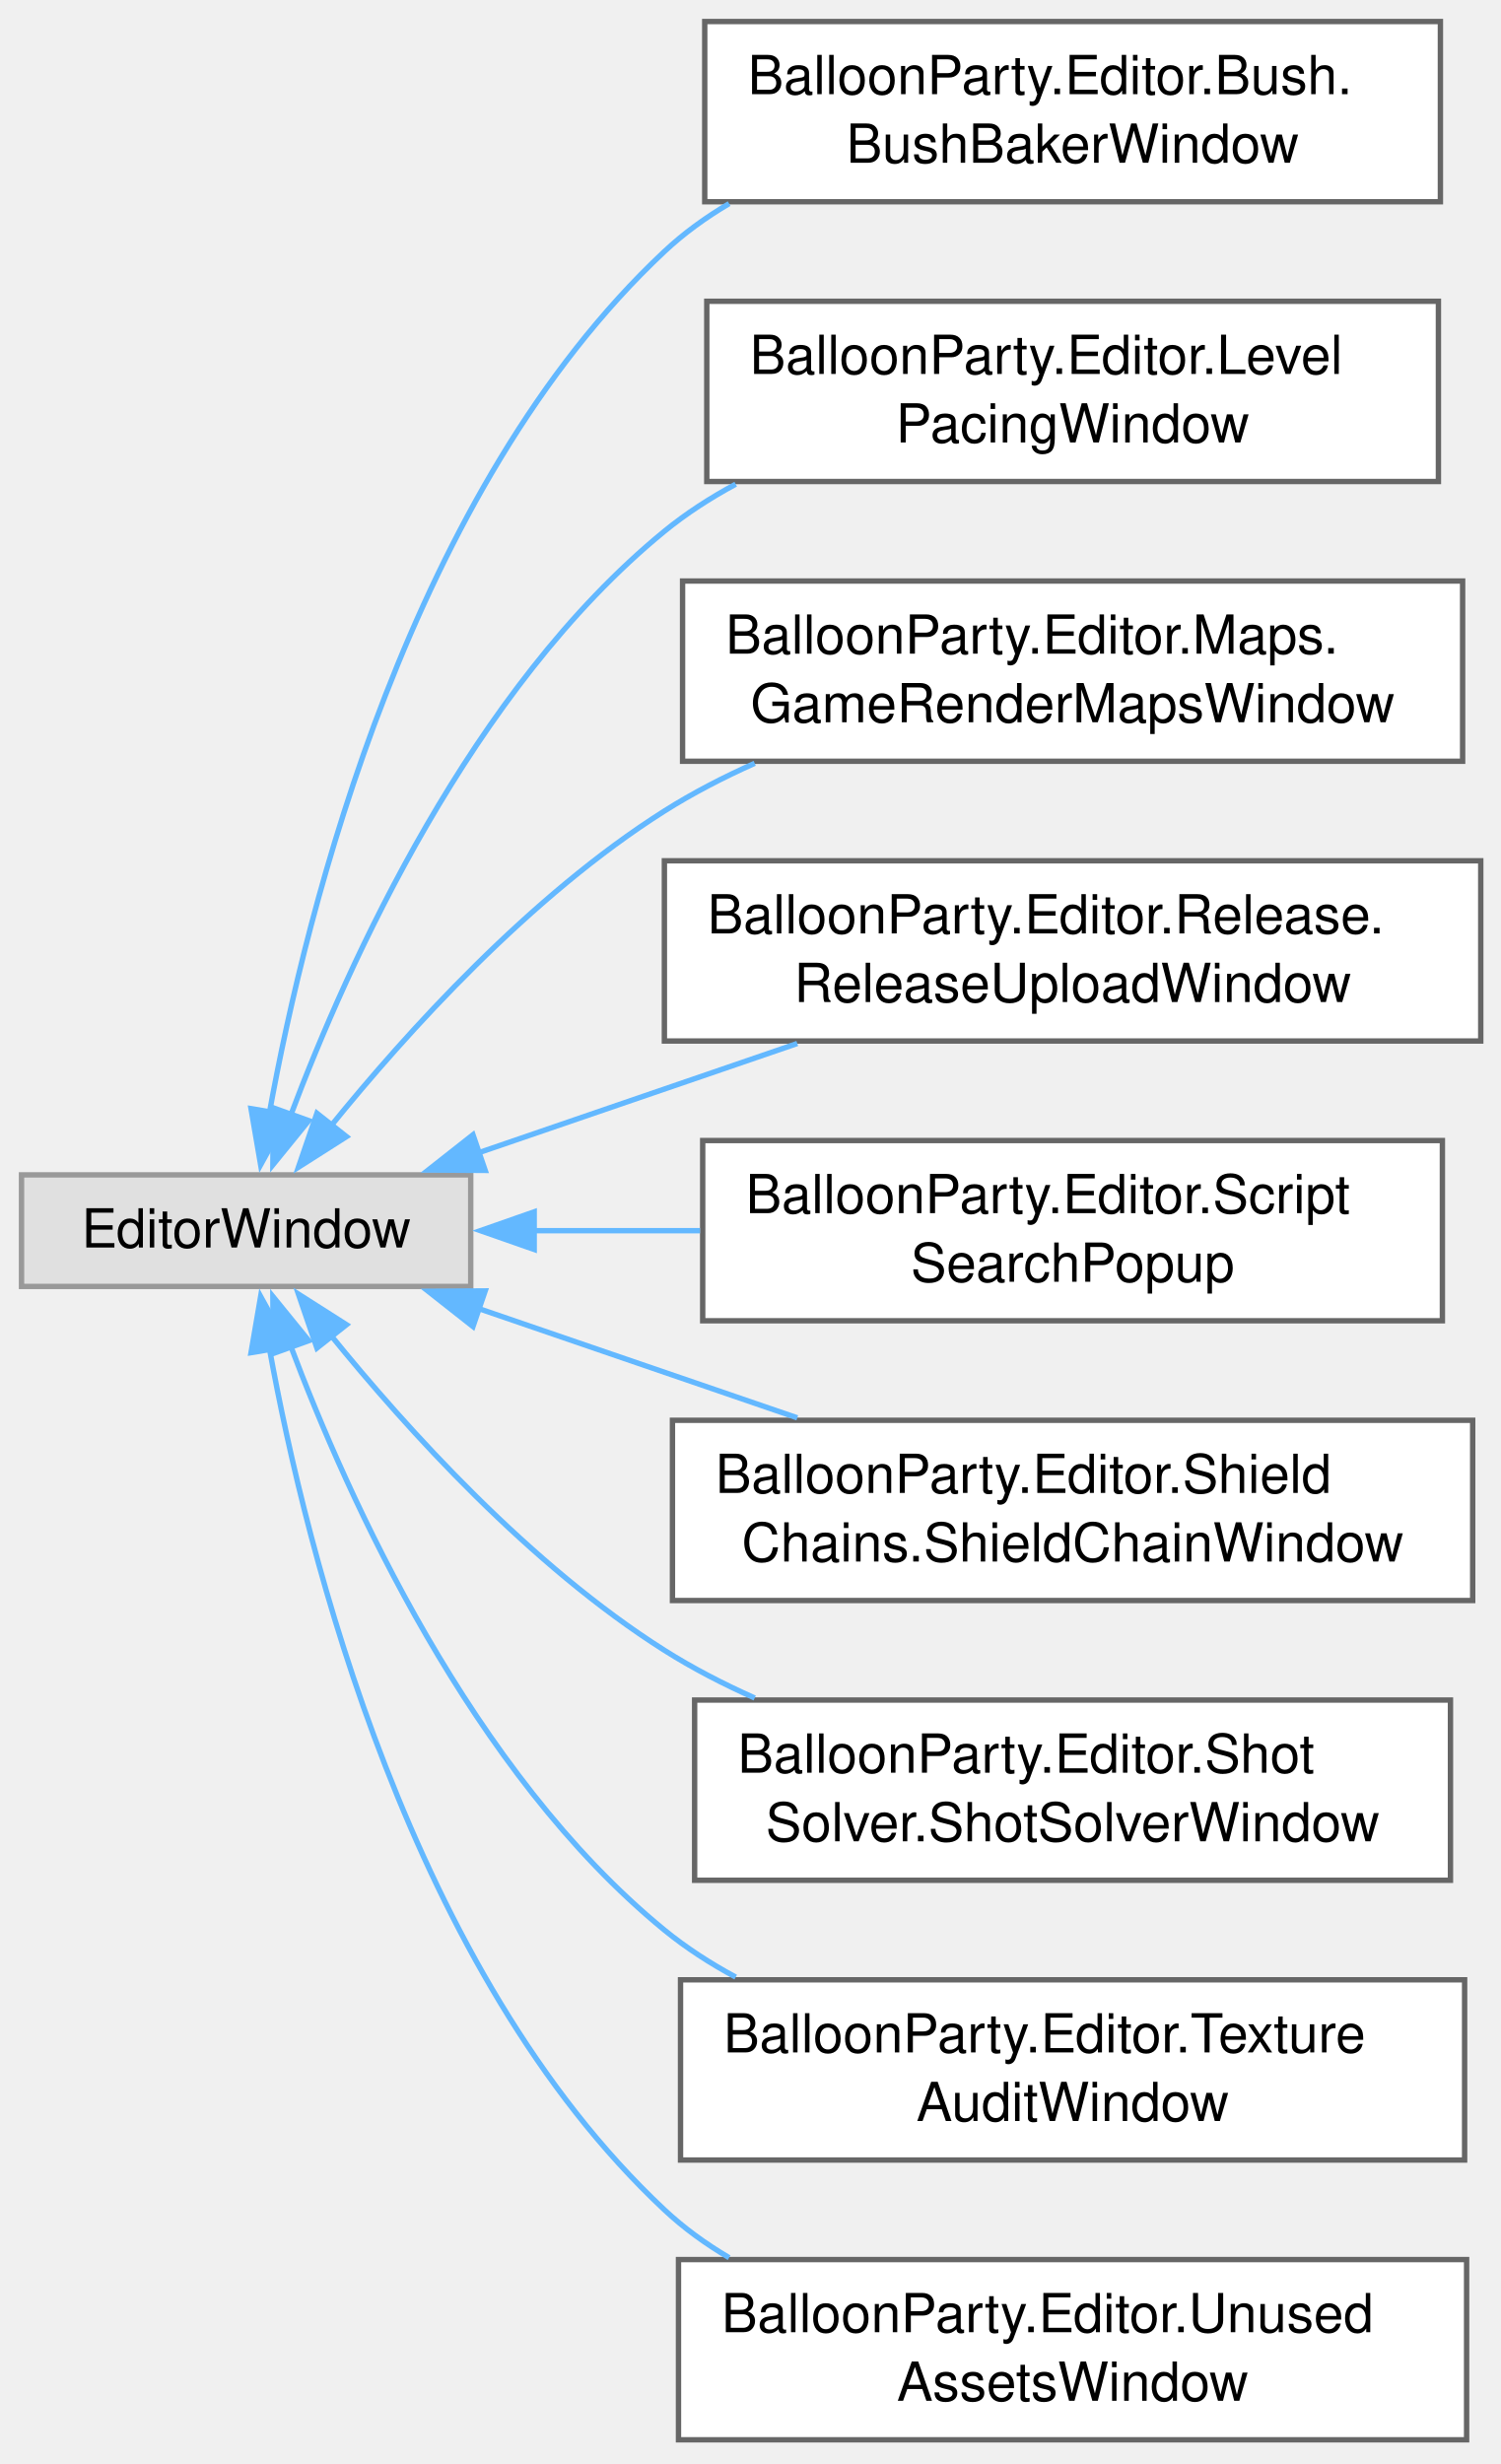
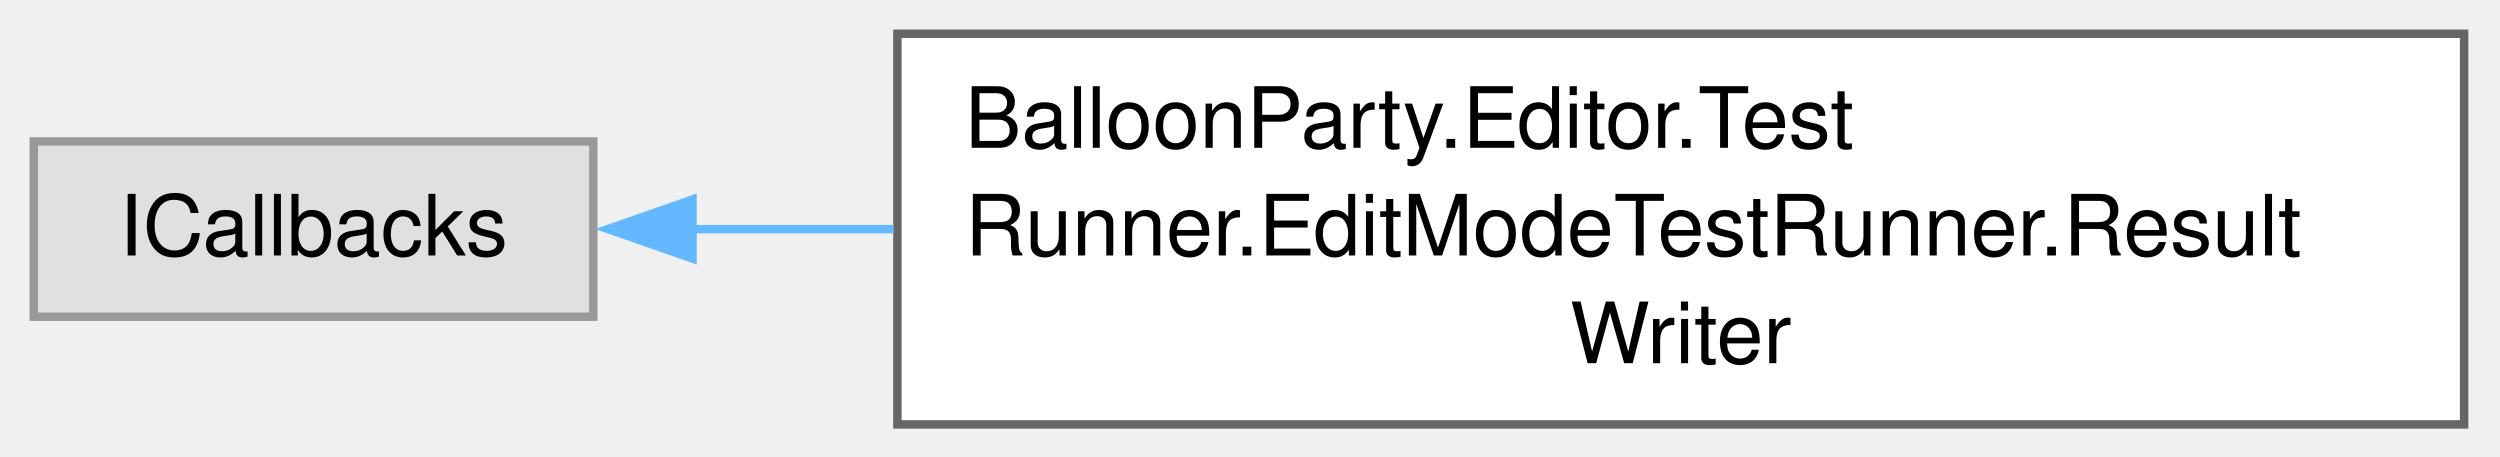
- <svg xmlns="http://www.w3.org/2000/svg" xmlns:xlink="http://www.w3.org/1999/xlink" width="279pt" height="458pt" viewBox="0.00 0.00 279.00 458.00">
-   <g id="graph0" class="graph" transform="scale(1 1) rotate(0) translate(4 453.5)">
+ <svg xmlns="http://www.w3.org/2000/svg" xmlns:xlink="http://www.w3.org/1999/xlink" width="296pt" height="54pt" viewBox="0.00 0.00 296.00 54.00">
+   <g id="graph0" class="graph" transform="scale(1 1) rotate(0) translate(4 50.25)">
    <g id="Node000000" class="node">
      <g id="a_Node000000">
        <a xlink:title=" ">
-           <polygon fill="#e0e0e0" stroke="#999999" points="83.5,-235.12 0,-235.12 0,-214.38 83.5,-214.38 83.5,-235.12" />
-           <text xml:space="preserve" text-anchor="middle" x="41.75" y="-221.62" font-family="Helvetica,sans-Serif" font-size="10.00">EditorWindow</text>
+           <polygon fill="#e0e0e0" stroke="#999999" points="66.25,-33.5 0,-33.5 0,-12.75 66.25,-12.75 66.25,-33.5" />
+           <text xml:space="preserve" text-anchor="middle" x="33.12" y="-20" font-family="Helvetica,sans-Serif" font-size="10.00">ICallbacks</text>
        </a>
      </g>
    </g>
    <g id="Node000001" class="node">
      <g id="a_Node000001">
-         <a xlink:href="classBalloonParty_1_1Editor_1_1Bush_1_1BushBakerWindow.html" target="_top" xlink:title=" ">
-           <polygon fill="white" stroke="#666666" points="263.75,-449.5 127,-449.5 127,-416 263.75,-416 263.75,-449.5" />
-           <text xml:space="preserve" text-anchor="start" x="135" y="-436" font-family="Helvetica,sans-Serif" font-size="10.00">BalloonParty.Editor.Bush.</text>
-           <text xml:space="preserve" text-anchor="middle" x="195.38" y="-423.25" font-family="Helvetica,sans-Serif" font-size="10.00">BushBakerWindow</text>
+         <a xlink:href="classBalloonParty_1_1Editor_1_1TestRunner_1_1EditModeTestRunner_1_1ResultWriter.html" target="_top" xlink:title=" ">
+           <polygon fill="white" stroke="#666666" points="287.75,-46.25 102.25,-46.25 102.25,0 287.75,0 287.75,-46.25" />
+           <text xml:space="preserve" text-anchor="start" x="110.25" y="-32.75" font-family="Helvetica,sans-Serif" font-size="10.00">BalloonParty.Editor.Test</text>
+           <text xml:space="preserve" text-anchor="start" x="110.25" y="-20" font-family="Helvetica,sans-Serif" font-size="10.00">Runner.EditModeTestRunner.Result</text>
+           <text xml:space="preserve" text-anchor="middle" x="195" y="-7.25" font-family="Helvetica,sans-Serif" font-size="10.00">Writer</text>
        </a>
      </g>
    </g>
-     <g id="edge772_Node000000_Node000001" class="edge">
-       <g id="a_edge772_Node000000_Node000001">
+     <g id="edge781_Node000000_Node000001" class="edge">
+       <g id="a_edge781_Node000000_Node000001">
        <a xlink:title=" ">
-           <path fill="none" stroke="#63b8ff" d="M46.09,-246.71C52.98,-284.62 72.29,-362.51 119.5,-406.75 123.11,-410.14 127.19,-413.09 131.53,-415.65" />
-           <polygon fill="#63b8ff" stroke="#63b8ff" points="49.56,-246.27 44.45,-236.99 42.66,-247.43 49.56,-246.27" />
-         </a>
-       </g>
-     </g>
-     <g id="Node000002" class="node">
-       <g id="a_Node000002">
-         <a xlink:href="classBalloonParty_1_1Editor_1_1LevelPacingWindow.html" target="_top" xlink:title="The Level Pacing editor: the scoring curve, the level generator's settings with a preview of what it ...">
-           <polygon fill="white" stroke="#666666" points="263.38,-397.5 127.38,-397.5 127.38,-364 263.38,-364 263.38,-397.5" />
-           <text xml:space="preserve" text-anchor="start" x="135.38" y="-384" font-family="Helvetica,sans-Serif" font-size="10.00">BalloonParty.Editor.Level</text>
-           <text xml:space="preserve" text-anchor="middle" x="195.38" y="-371.25" font-family="Helvetica,sans-Serif" font-size="10.00">PacingWindow</text>
-         </a>
-       </g>
-     </g>
-     <g id="edge773_Node000000_Node000002" class="edge">
-       <g id="a_edge773_Node000000_Node000002">
-         <a xlink:title=" ">
-           <path fill="none" stroke="#63b8ff" d="M49.97,-246.02C60.74,-274.67 83.67,-325.43 119.5,-354.75 123.55,-358.06 128.04,-360.96 132.76,-363.5" />
-           <polygon fill="#63b8ff" stroke="#63b8ff" points="53.4,-245.2 46.72,-236.98 46.81,-247.57 53.4,-245.2" />
-         </a>
-       </g>
-     </g>
-     <g id="Node000003" class="node">
-       <g id="a_Node000003">
-         <a xlink:href="classBalloonParty_1_1Editor_1_1Maps_1_1GameRenderMapsWindow.html" target="_top" xlink:title="Unified play-mode preview for the project's shared render-target &quot;maps&quot; — scene capture,...">
-           <polygon fill="white" stroke="#666666" points="267.88,-345.5 122.88,-345.5 122.88,-312 267.88,-312 267.88,-345.5" />
-           <text xml:space="preserve" text-anchor="start" x="130.88" y="-332" font-family="Helvetica,sans-Serif" font-size="10.00">BalloonParty.Editor.Maps.</text>
-           <text xml:space="preserve" text-anchor="middle" x="195.38" y="-319.25" font-family="Helvetica,sans-Serif" font-size="10.00">GameRenderMapsWindow</text>
-         </a>
-       </g>
-     </g>
-     <g id="edge774_Node000000_Node000003" class="edge">
-       <g id="a_edge774_Node000000_Node000003">
-         <a xlink:title=" ">
-           <path fill="none" stroke="#63b8ff" d="M57.47,-244.16C71.65,-261.66 94.57,-286.99 119.5,-302.75 124.73,-306.06 130.44,-309.01 136.29,-311.62" />
-           <polygon fill="#63b8ff" stroke="#63b8ff" points="60.41,-242.23 51.47,-236.54 54.91,-246.57 60.41,-242.23" />
-         </a>
-       </g>
-     </g>
-     <g id="Node000004" class="node">
-       <g id="a_Node000004">
-         <a xlink:href="classBalloonParty_1_1Editor_1_1Release_1_1ReleaseUploadWindow.html" target="_top" xlink:title="Editor window that builds three APK variants (release, release+cheats, development),...">
-           <polygon fill="white" stroke="#666666" points="271.25,-293.5 119.5,-293.5 119.5,-260 271.25,-260 271.25,-293.5" />
-           <text xml:space="preserve" text-anchor="start" x="127.5" y="-280" font-family="Helvetica,sans-Serif" font-size="10.00">BalloonParty.Editor.Release.</text>
-           <text xml:space="preserve" text-anchor="middle" x="195.38" y="-267.25" font-family="Helvetica,sans-Serif" font-size="10.00">ReleaseUploadWindow</text>
-         </a>
-       </g>
-     </g>
-     <g id="edge775_Node000000_Node000004" class="edge">
-       <g id="a_edge775_Node000000_Node000004">
-         <a xlink:title=" ">
-           <path fill="none" stroke="#63b8ff" d="M84.85,-239.19C103.25,-245.5 124.97,-252.95 144.2,-259.54" />
-           <polygon fill="#63b8ff" stroke="#63b8ff" points="86.19,-235.95 75.6,-236.02 83.92,-242.57 86.19,-235.95" />
-         </a>
-       </g>
-     </g>
-     <g id="Node000005" class="node">
-       <g id="a_Node000005">
-         <a xlink:href="classBalloonParty_1_1Editor_1_1ScriptSearchPopup.html" target="_top" xlink:title=" ">
-           <polygon fill="white" stroke="#666666" points="264.12,-241.5 126.62,-241.5 126.62,-208 264.12,-208 264.12,-241.5" />
-           <text xml:space="preserve" text-anchor="start" x="134.62" y="-228" font-family="Helvetica,sans-Serif" font-size="10.00">BalloonParty.Editor.Script</text>
-           <text xml:space="preserve" text-anchor="middle" x="195.38" y="-215.25" font-family="Helvetica,sans-Serif" font-size="10.00">SearchPopup</text>
-         </a>
-       </g>
-     </g>
-     <g id="edge776_Node000000_Node000005" class="edge">
-       <g id="a_edge776_Node000000_Node000005">
-         <a xlink:title=" ">
-           <path fill="none" stroke="#63b8ff" d="M95.18,-224.75C105.16,-224.75 115.74,-224.75 126.13,-224.75" />
-           <polygon fill="#63b8ff" stroke="#63b8ff" points="95.3,-221.25 85.3,-224.75 95.3,-228.25 95.3,-221.25" />
-         </a>
-       </g>
-     </g>
-     <g id="Node000006" class="node">
-       <g id="a_Node000006">
-         <a xlink:href="classBalloonParty_1_1Editor_1_1ShieldChains_1_1ShieldChainWindow.html" target="_top" xlink:title="Counts the opening angles that collect every shield on the board, and draws them one at a time in the...">
-           <polygon fill="white" stroke="#666666" points="269.75,-189.5 121,-189.5 121,-156 269.75,-156 269.75,-189.5" />
-           <text xml:space="preserve" text-anchor="start" x="129" y="-176" font-family="Helvetica,sans-Serif" font-size="10.00">BalloonParty.Editor.Shield</text>
-           <text xml:space="preserve" text-anchor="middle" x="195.38" y="-163.25" font-family="Helvetica,sans-Serif" font-size="10.00">Chains.ShieldChainWindow</text>
-         </a>
-       </g>
-     </g>
-     <g id="edge777_Node000000_Node000006" class="edge">
-       <g id="a_edge777_Node000000_Node000006">
-         <a xlink:title=" ">
-           <path fill="none" stroke="#63b8ff" d="M84.85,-210.31C103.25,-204 124.97,-196.55 144.2,-189.96" />
-           <polygon fill="#63b8ff" stroke="#63b8ff" points="83.92,-206.93 75.6,-213.48 86.19,-213.55 83.92,-206.93" />
-         </a>
-       </g>
-     </g>
-     <g id="Node000007" class="node">
-       <g id="a_Node000007">
-         <a xlink:href="classBalloonParty_1_1Editor_1_1ShotSolver_1_1ShotSolverWindow.html" target="_top" xlink:title="Sweeps aim angle against the live board (see plan_shot_geometry) and reports the windows that reach a...">
-           <polygon fill="white" stroke="#666666" points="265.62,-137.5 125.12,-137.5 125.12,-104 265.62,-104 265.62,-137.5" />
-           <text xml:space="preserve" text-anchor="start" x="133.12" y="-124" font-family="Helvetica,sans-Serif" font-size="10.00">BalloonParty.Editor.Shot</text>
-           <text xml:space="preserve" text-anchor="middle" x="195.38" y="-111.25" font-family="Helvetica,sans-Serif" font-size="10.00">Solver.ShotSolverWindow</text>
-         </a>
-       </g>
-     </g>
-     <g id="edge778_Node000000_Node000007" class="edge">
-       <g id="a_edge778_Node000000_Node000007">
-         <a xlink:title=" ">
-           <path fill="none" stroke="#63b8ff" d="M57.47,-205.34C71.65,-187.84 94.57,-162.51 119.5,-146.75 124.73,-143.44 130.44,-140.49 136.29,-137.88" />
-           <polygon fill="#63b8ff" stroke="#63b8ff" points="54.91,-202.93 51.47,-212.96 60.41,-207.27 54.91,-202.93" />
-         </a>
-       </g>
-     </g>
-     <g id="Node000008" class="node">
-       <g id="a_Node000008">
-         <a xlink:href="classBalloonParty_1_1Editor_1_1TextureAuditWindow.html" target="_top" xlink:title=" ">
-           <polygon fill="white" stroke="#666666" points="268.25,-85.5 122.5,-85.5 122.5,-52 268.25,-52 268.25,-85.5" />
-           <text xml:space="preserve" text-anchor="start" x="130.5" y="-72" font-family="Helvetica,sans-Serif" font-size="10.00">BalloonParty.Editor.Texture</text>
-           <text xml:space="preserve" text-anchor="middle" x="195.38" y="-59.25" font-family="Helvetica,sans-Serif" font-size="10.00">AuditWindow</text>
-         </a>
-       </g>
-     </g>
-     <g id="edge779_Node000000_Node000008" class="edge">
-       <g id="a_edge779_Node000000_Node000008">
-         <a xlink:title=" ">
-           <path fill="none" stroke="#63b8ff" d="M49.97,-203.48C60.74,-174.83 83.67,-124.07 119.5,-94.75 123.55,-91.44 128.04,-88.54 132.76,-86" />
-           <polygon fill="#63b8ff" stroke="#63b8ff" points="46.81,-201.93 46.72,-212.52 53.4,-204.3 46.81,-201.93" />
-         </a>
-       </g>
-     </g>
-     <g id="Node000009" class="node">
-       <g id="a_Node000009">
-         <a xlink:href="classBalloonParty_1_1Editor_1_1UnusedAssetsWindow.html" target="_top" xlink:title="Lists assets that no root can reach — candidates for deletion, not verdicts.">
-           <polygon fill="white" stroke="#666666" points="268.62,-33.5 122.12,-33.5 122.12,0 268.62,0 268.62,-33.5" />
-           <text xml:space="preserve" text-anchor="start" x="130.12" y="-20" font-family="Helvetica,sans-Serif" font-size="10.00">BalloonParty.Editor.Unused</text>
-           <text xml:space="preserve" text-anchor="middle" x="195.38" y="-7.25" font-family="Helvetica,sans-Serif" font-size="10.00">AssetsWindow</text>
-         </a>
-       </g>
-     </g>
-     <g id="edge780_Node000000_Node000009" class="edge">
-       <g id="a_edge780_Node000000_Node000009">
-         <a xlink:title=" ">
-           <path fill="none" stroke="#63b8ff" d="M46.09,-202.79C52.98,-164.88 72.29,-86.99 119.5,-42.75 123.11,-39.36 127.19,-36.41 131.53,-33.85" />
-           <polygon fill="#63b8ff" stroke="#63b8ff" points="42.66,-202.07 44.45,-212.51 49.56,-203.23 42.66,-202.07" />
+           <path fill="none" stroke="#63b8ff" d="M77.86,-23.12C85.42,-23.12 93.53,-23.12 101.81,-23.12" />
+           <polygon fill="#63b8ff" stroke="#63b8ff" points="77.99,-19.63 67.99,-23.13 77.99,-26.63 77.99,-19.63" />
        </a>
      </g>
    </g>
  </g>
</svg>
